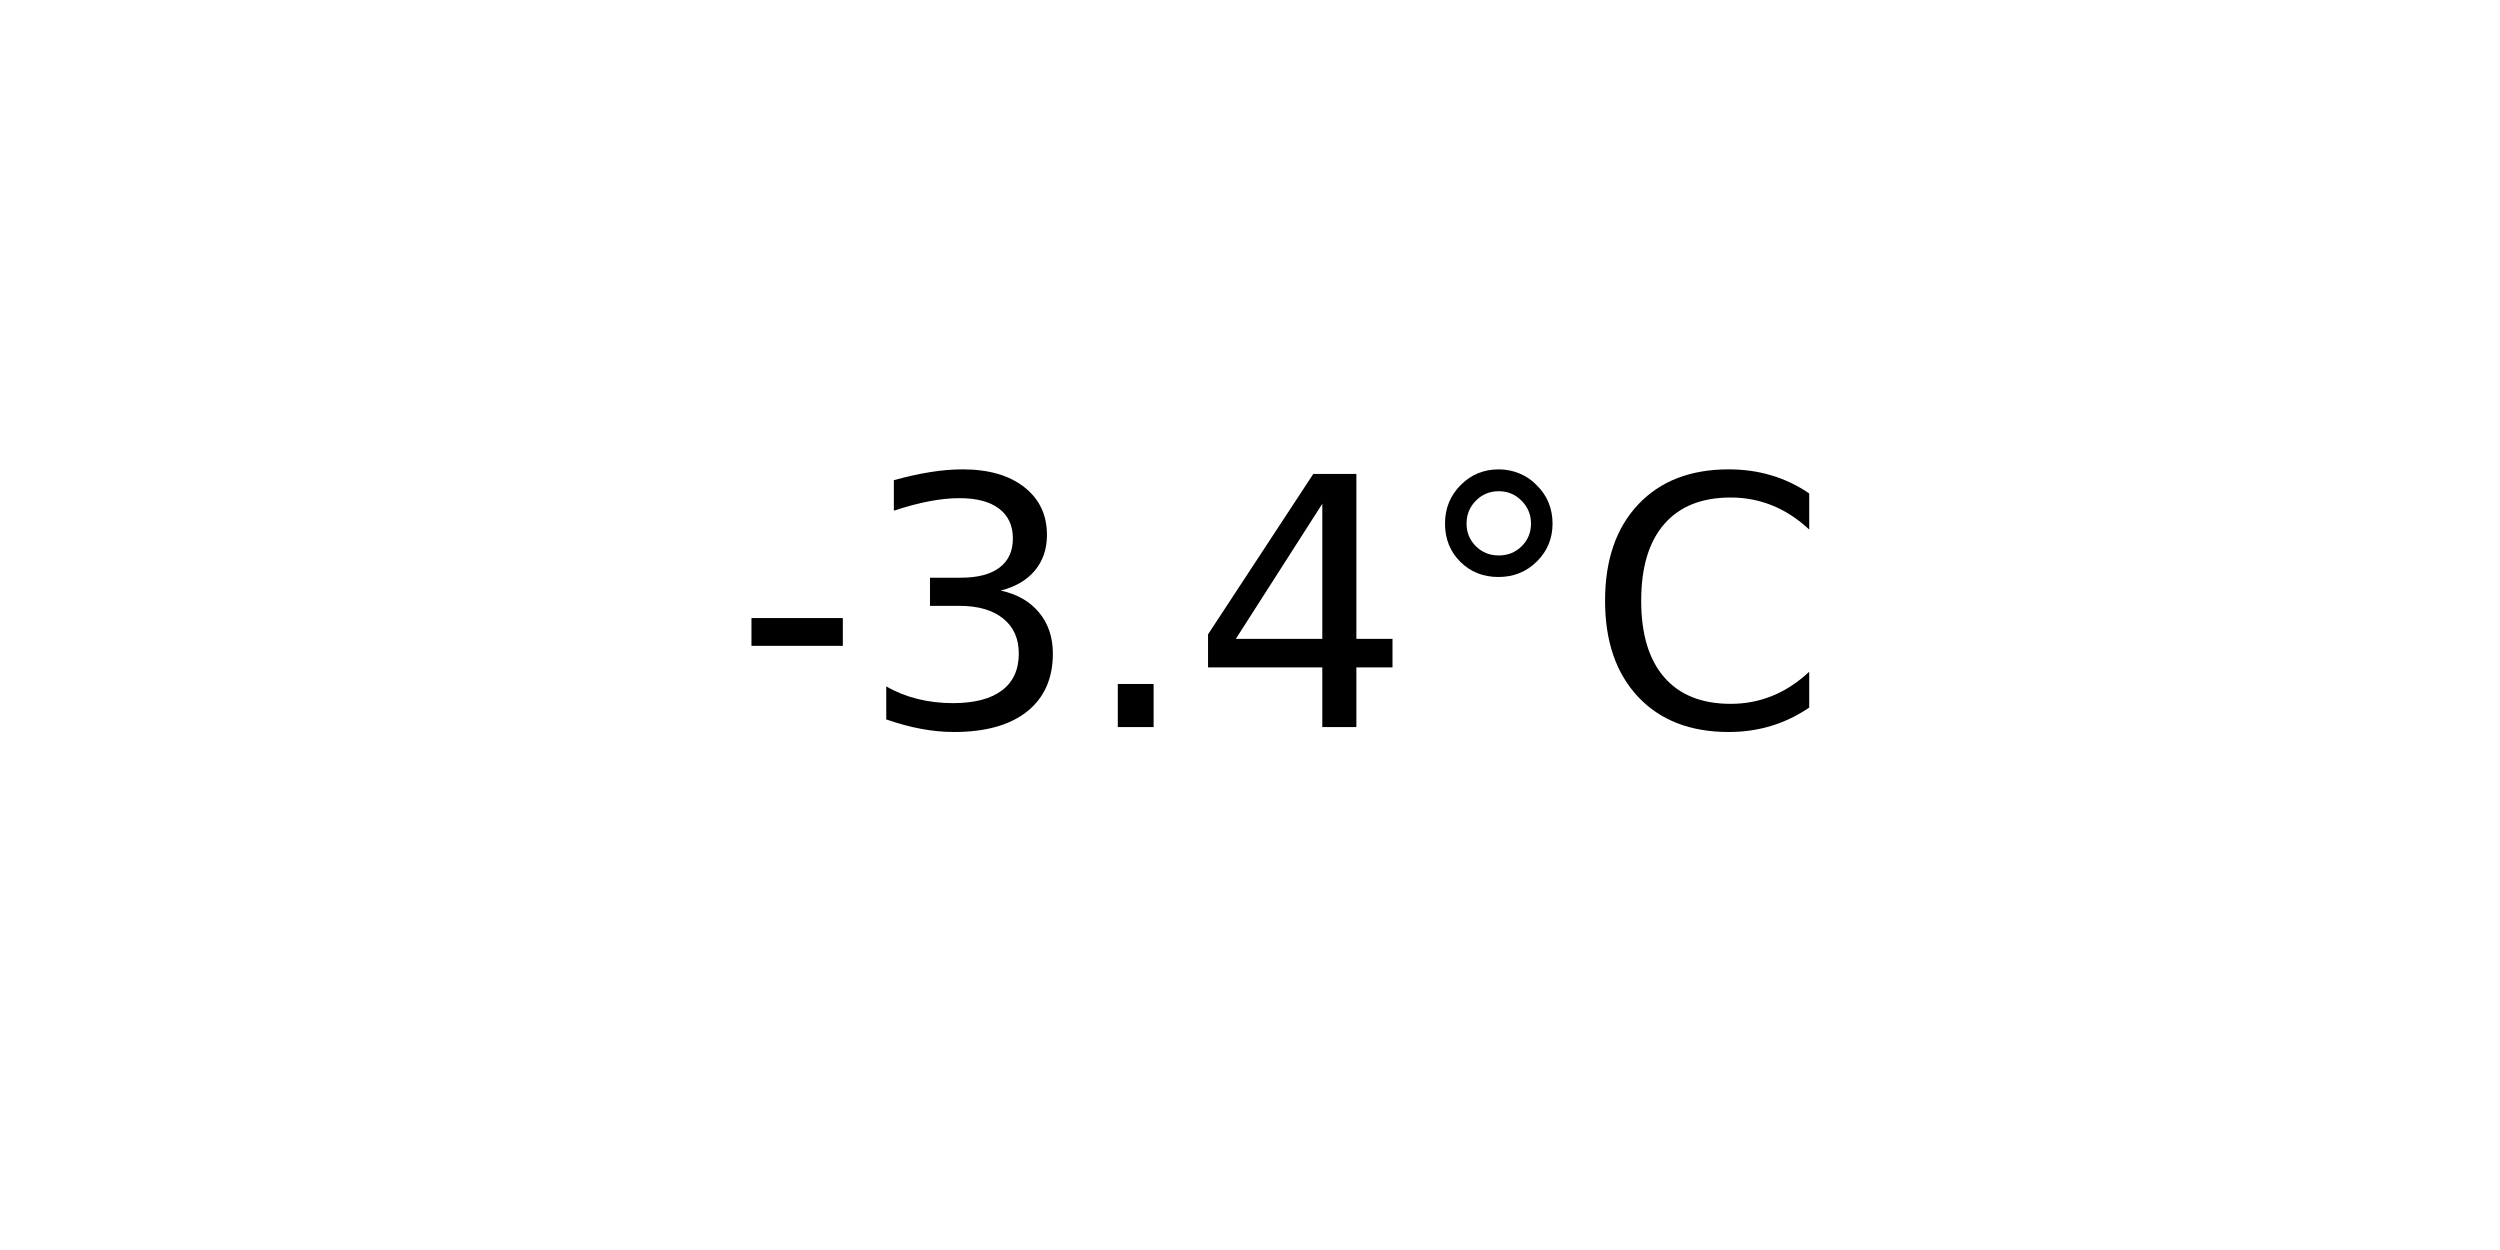
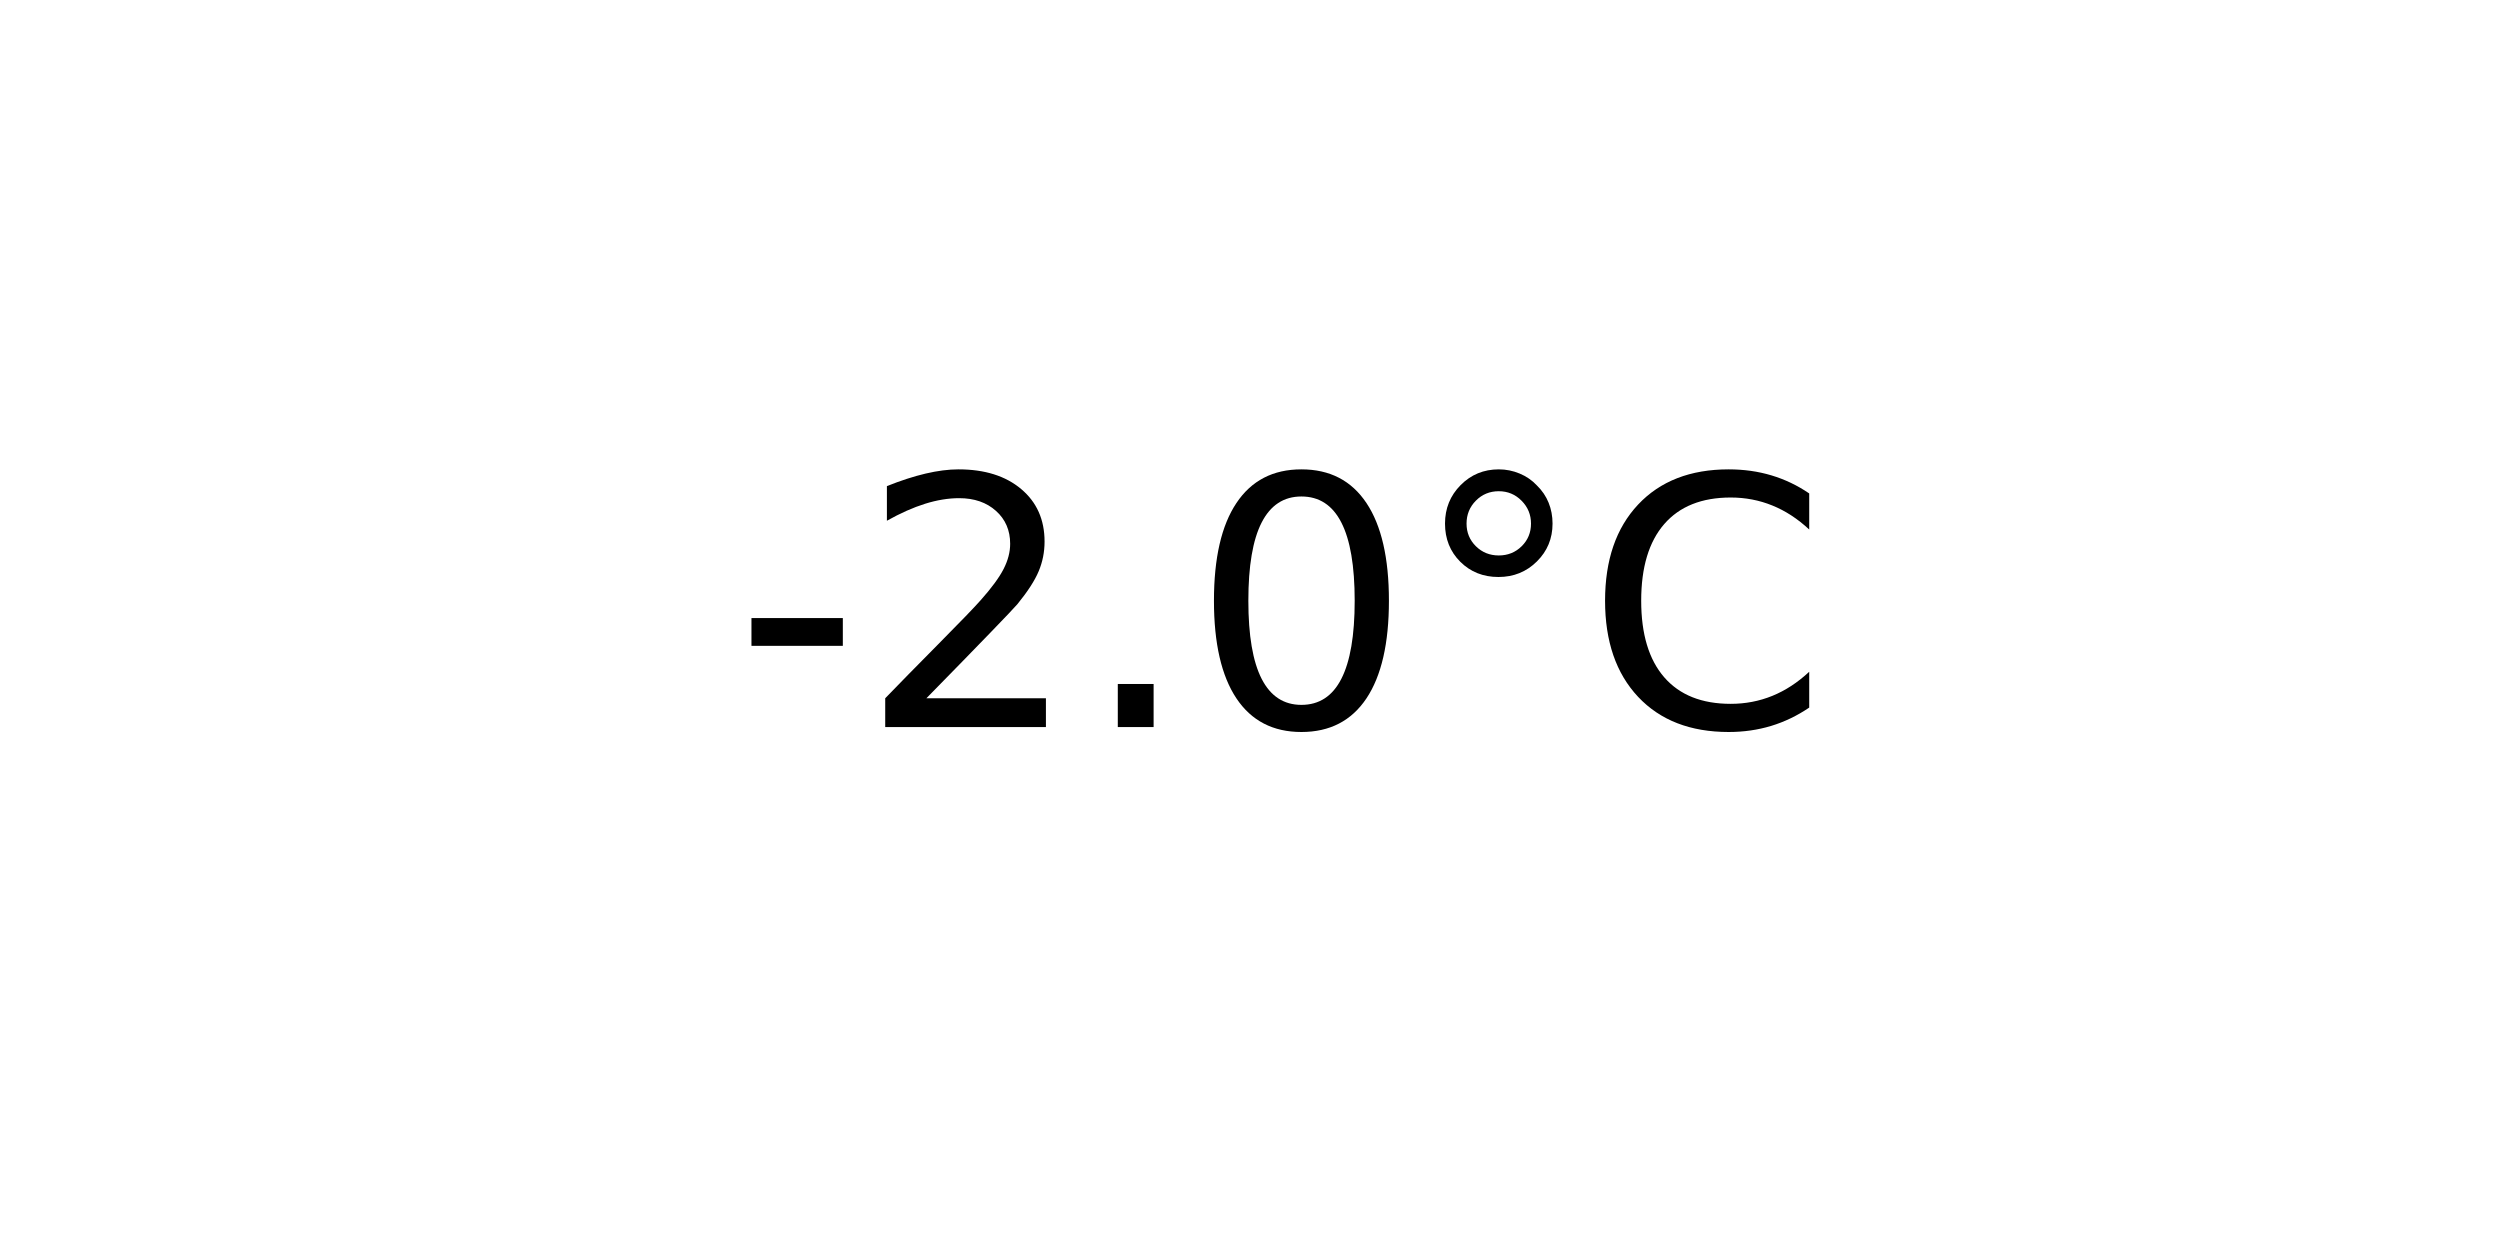
<svg xmlns="http://www.w3.org/2000/svg" xmlns:xlink="http://www.w3.org/1999/xlink" width="72pt" height="36pt" viewBox="0 0 72 36" version="1.1">
  <defs>
    <style type="text/css">*{stroke-linejoin: round; stroke-linecap: butt}</style>
  </defs>
  <g id="figure_1">
    <g id="axes_1">
      <g id="text_1">
        <g transform="translate(21.15312 20.93937) scale(0.1 -0.1)">
          <defs>
            <path id="DejaVuSans-2d" d="M 313 2009  L 1997 2009  L 1997 1497  L 313 1497  L 313 2009  z " transform="scale(0.015625)" />
-             <path id="DejaVuSans-33" d="M 2597 2516  Q 3050 2419 3304 2112  Q 3559 1806 3559 1356  Q 3559 666 3084 287  Q 2609 -91 1734 -91  Q 1441 -91 1130 -33  Q 819 25 488 141  L 488 750  Q 750 597 1062 519  Q 1375 441 1716 441  Q 2309 441 2620 675  Q 2931 909 2931 1356  Q 2931 1769 2642 2001  Q 2353 2234 1838 2234  L 1294 2234  L 1294 2753  L 1863 2753  Q 2328 2753 2575 2939  Q 2822 3125 2822 3475  Q 2822 3834 2567 4026  Q 2313 4219 1838 4219  Q 1578 4219 1281 4162  Q 984 4106 628 3988  L 628 4550  Q 988 4650 1302 4700  Q 1616 4750 1894 4750  Q 2613 4750 3031 4423  Q 3450 4097 3450 3541  Q 3450 3153 3228 2886  Q 3006 2619 2597 2516  z " transform="scale(0.015625)" />
+             <path id="DejaVuSans-32" d="M 1228 531  L 3431 531  L 3431 0  L 469 0  L 469 531  Q 828 903 1448 1529  Q 2069 2156 2228 2338  Q 2531 2678 2651 2914  Q 2772 3150 2772 3378  Q 2772 3750 2511 3984  Q 2250 4219 1831 4219  Q 1534 4219 1204 4116  Q 875 4013 500 3803  L 500 4441  Q 881 4594 1212 4672  Q 1544 4750 1819 4750  Q 2544 4750 2975 4387  Q 3406 4025 3406 3419  Q 3406 3131 3298 2873  Q 3191 2616 2906 2266  Q 2828 2175 2409 1742  Q 1991 1309 1228 531  z " transform="scale(0.015625)" />
            <path id="DejaVuSans-2e" d="M 684 794  L 1344 794  L 1344 0  L 684 0  L 684 794  z " transform="scale(0.015625)" />
-             <path id="DejaVuSans-34" d="M 2419 4116  L 825 1625  L 2419 1625  L 2419 4116  z M 2253 4666  L 3047 4666  L 3047 1625  L 3713 1625  L 3713 1100  L 3047 1100  L 3047 0  L 2419 0  L 2419 1100  L 313 1100  L 313 1709  L 2253 4666  z " transform="scale(0.015625)" />
+             <path id="DejaVuSans-30" d="M 2034 4250  Q 1547 4250 1301 3770  Q 1056 3291 1056 2328  Q 1056 1369 1301 889  Q 1547 409 2034 409  Q 2525 409 2770 889  Q 3016 1369 3016 2328  Q 3016 3291 2770 3770  Q 2525 4250 2034 4250  z M 2034 4750  Q 2819 4750 3233 4129  Q 3647 3509 3647 2328  Q 3647 1150 3233 529  Q 2819 -91 2034 -91  Q 1250 -91 836 529  Q 422 1150 422 2328  Q 422 3509 836 4129  Q 1250 4750 2034 4750  z " transform="scale(0.015625)" />
            <path id="DejaVuSans-b0" d="M 1600 4347  Q 1350 4347 1178 4173  Q 1006 4000 1006 3750  Q 1006 3503 1178 3333  Q 1350 3163 1600 3163  Q 1850 3163 2022 3333  Q 2194 3503 2194 3750  Q 2194 3997 2020 4172  Q 1847 4347 1600 4347  z M 1600 4750  Q 1800 4750 1984 4673  Q 2169 4597 2303 4453  Q 2447 4313 2519 4134  Q 2591 3956 2591 3750  Q 2591 3338 2302 3052  Q 2013 2766 1594 2766  Q 1172 2766 890 3047  Q 609 3328 609 3750  Q 609 4169 896 4459  Q 1184 4750 1600 4750  z " transform="scale(0.015625)" />
            <path id="DejaVuSans-43" d="M 4122 4306  L 4122 3641  Q 3803 3938 3442 4084  Q 3081 4231 2675 4231  Q 1875 4231 1450 3742  Q 1025 3253 1025 2328  Q 1025 1406 1450 917  Q 1875 428 2675 428  Q 3081 428 3442 575  Q 3803 722 4122 1019  L 4122 359  Q 3791 134 3420 21  Q 3050 -91 2638 -91  Q 1578 -91 968 557  Q 359 1206 359 2328  Q 359 3453 968 4101  Q 1578 4750 2638 4750  Q 3056 4750 3426 4639  Q 3797 4528 4122 4306  z " transform="scale(0.015625)" />
          </defs>
          <use xlink:href="#DejaVuSans-2d" />
-           <use xlink:href="#DejaVuSans-33" x="36.084" />
+           <use xlink:href="#DejaVuSans-32" x="36.084" />
          <use xlink:href="#DejaVuSans-2e" x="99.707" />
-           <use xlink:href="#DejaVuSans-34" x="131.494" />
+           <use xlink:href="#DejaVuSans-30" x="131.494" />
          <use xlink:href="#DejaVuSans-b0" x="195.117" />
          <use xlink:href="#DejaVuSans-43" x="245.117" />
        </g>
      </g>
    </g>
  </g>
</svg>
